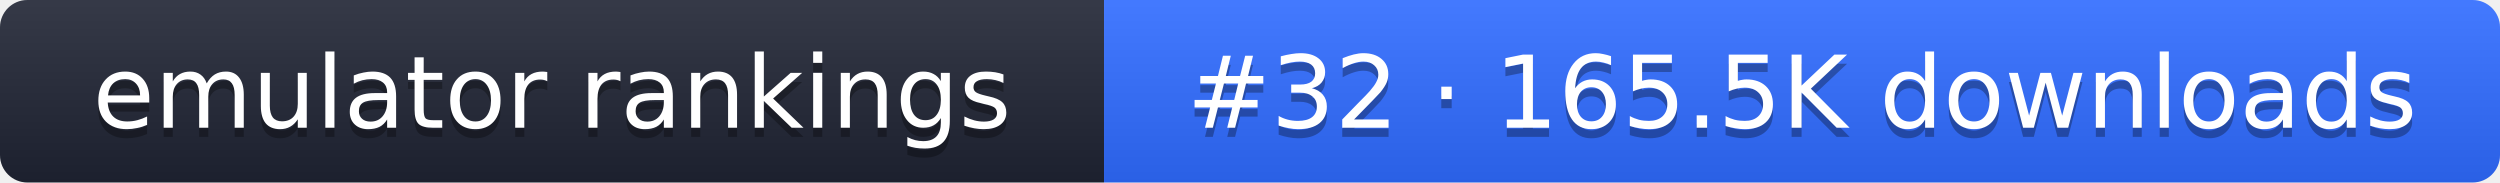
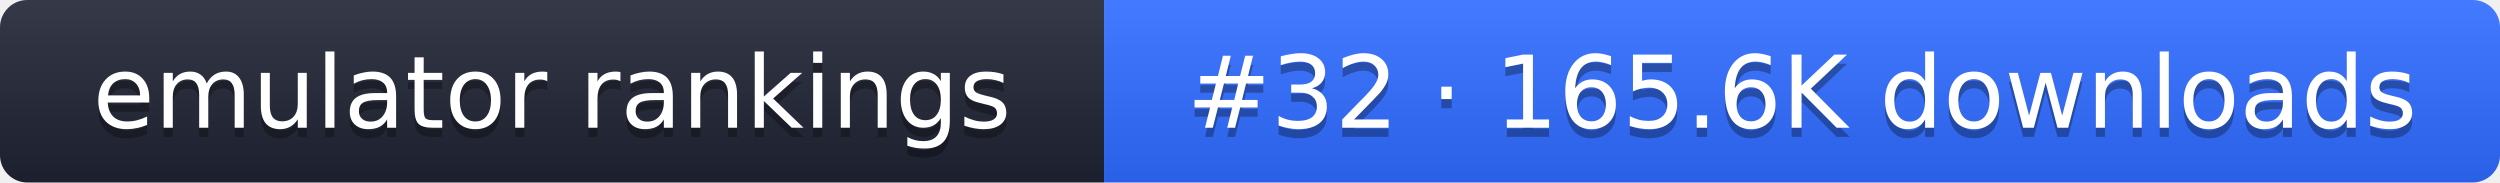
- <svg xmlns="http://www.w3.org/2000/svg" width="274" height="20" role="img" aria-label="emulator rankings: #32 · 165.5K downloads">
+ <svg xmlns="http://www.w3.org/2000/svg" width="274" height="20" role="img" aria-label="emulator rankings: #32 · 165.6K downloads">
  <linearGradient id="g" x2="0" y2="100%">
    <stop offset="0" stop-color="#fff" stop-opacity=".1" />
    <stop offset="1" stop-opacity=".1" />
  </linearGradient>
  <clipPath id="r">
    <rect width="274" height="20" rx="3" fill="#fff" />
  </clipPath>
  <g clip-path="url(#r)">
    <rect width="121" height="20" fill="#1f2433" />
    <rect x="121" width="153" height="20" fill="#2f6bff" />
    <rect width="274" height="20" fill="url(#g)" />
  </g>
  <g fill="#fff" text-anchor="middle" font-family="Verdana,DejaVu Sans,sans-serif" font-size="11">
    <text x="60.5" y="15" fill="#010101" fill-opacity=".3">emulator rankings</text>
    <text x="60.5" y="14">emulator rankings</text>
-     <text x="197.5" y="15" fill="#010101" fill-opacity=".3">#32 · 165.5K downloads</text>
-     <text x="197.5" y="14">#32 · 165.5K downloads</text>
+     <text x="197.5" y="15" fill="#010101" fill-opacity=".3">#32 · 165.6K downloads</text>
+     <text x="197.5" y="14">#32 · 165.6K downloads</text>
  </g>
</svg>
